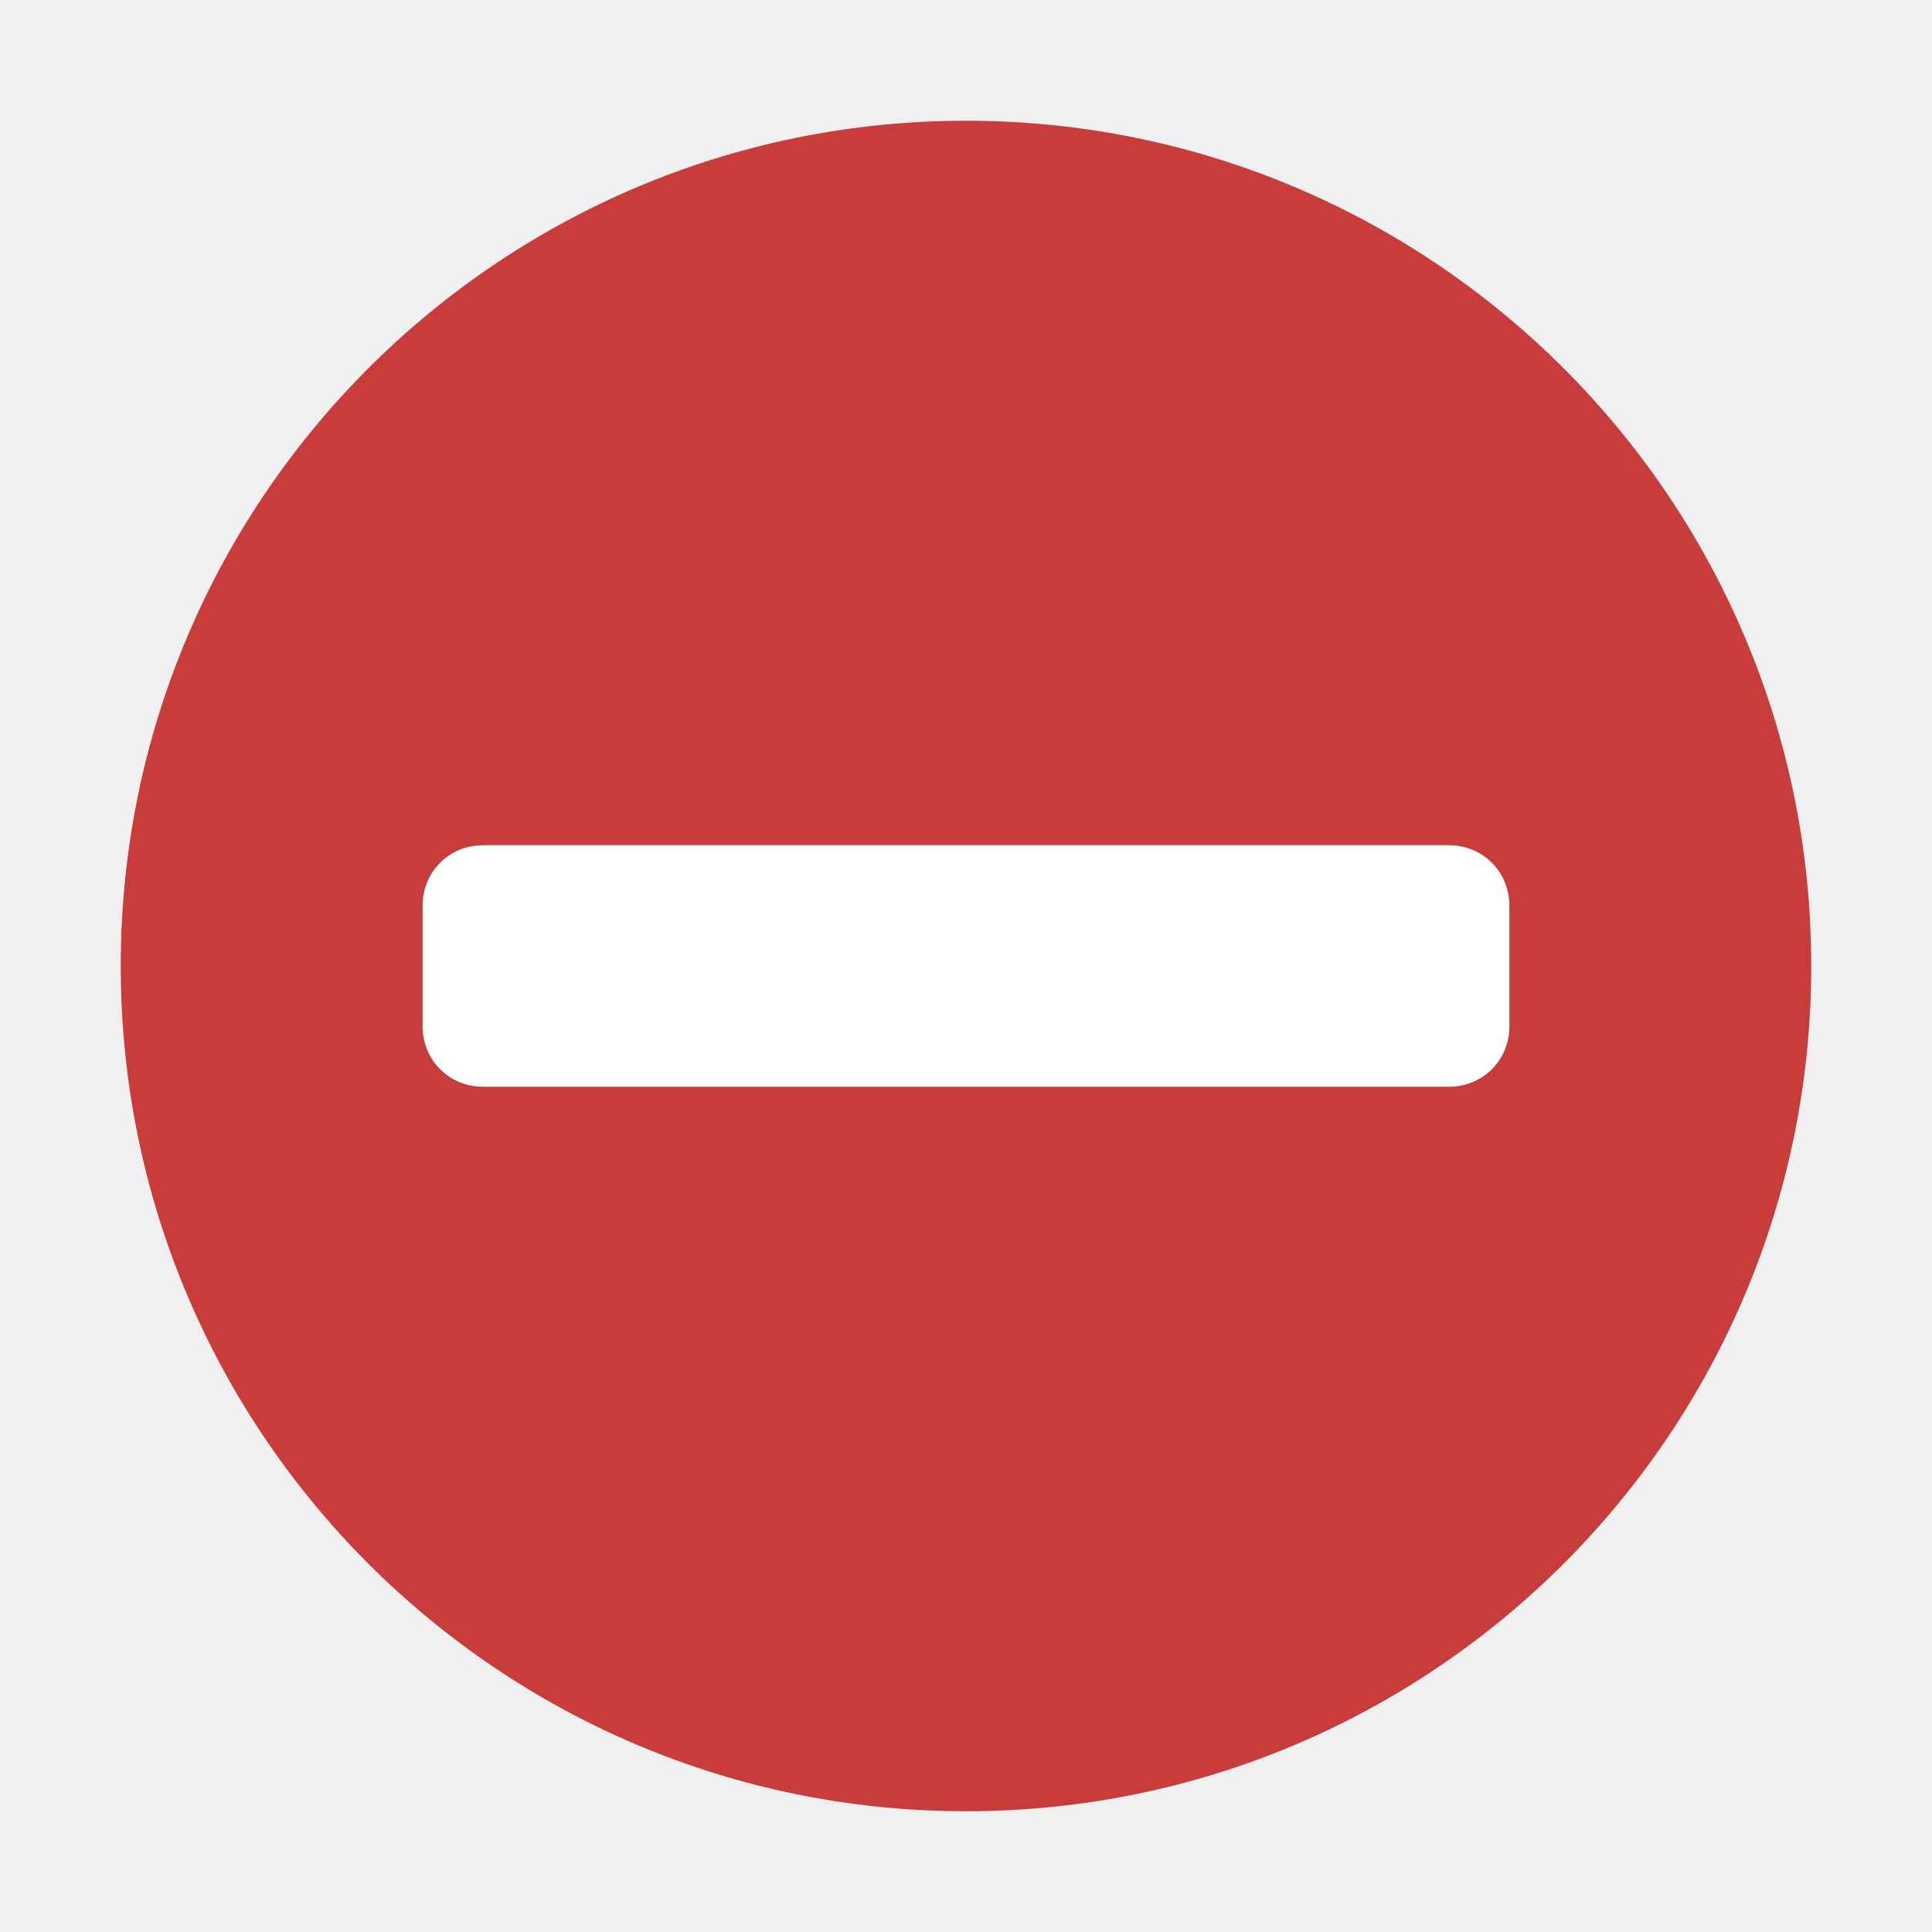
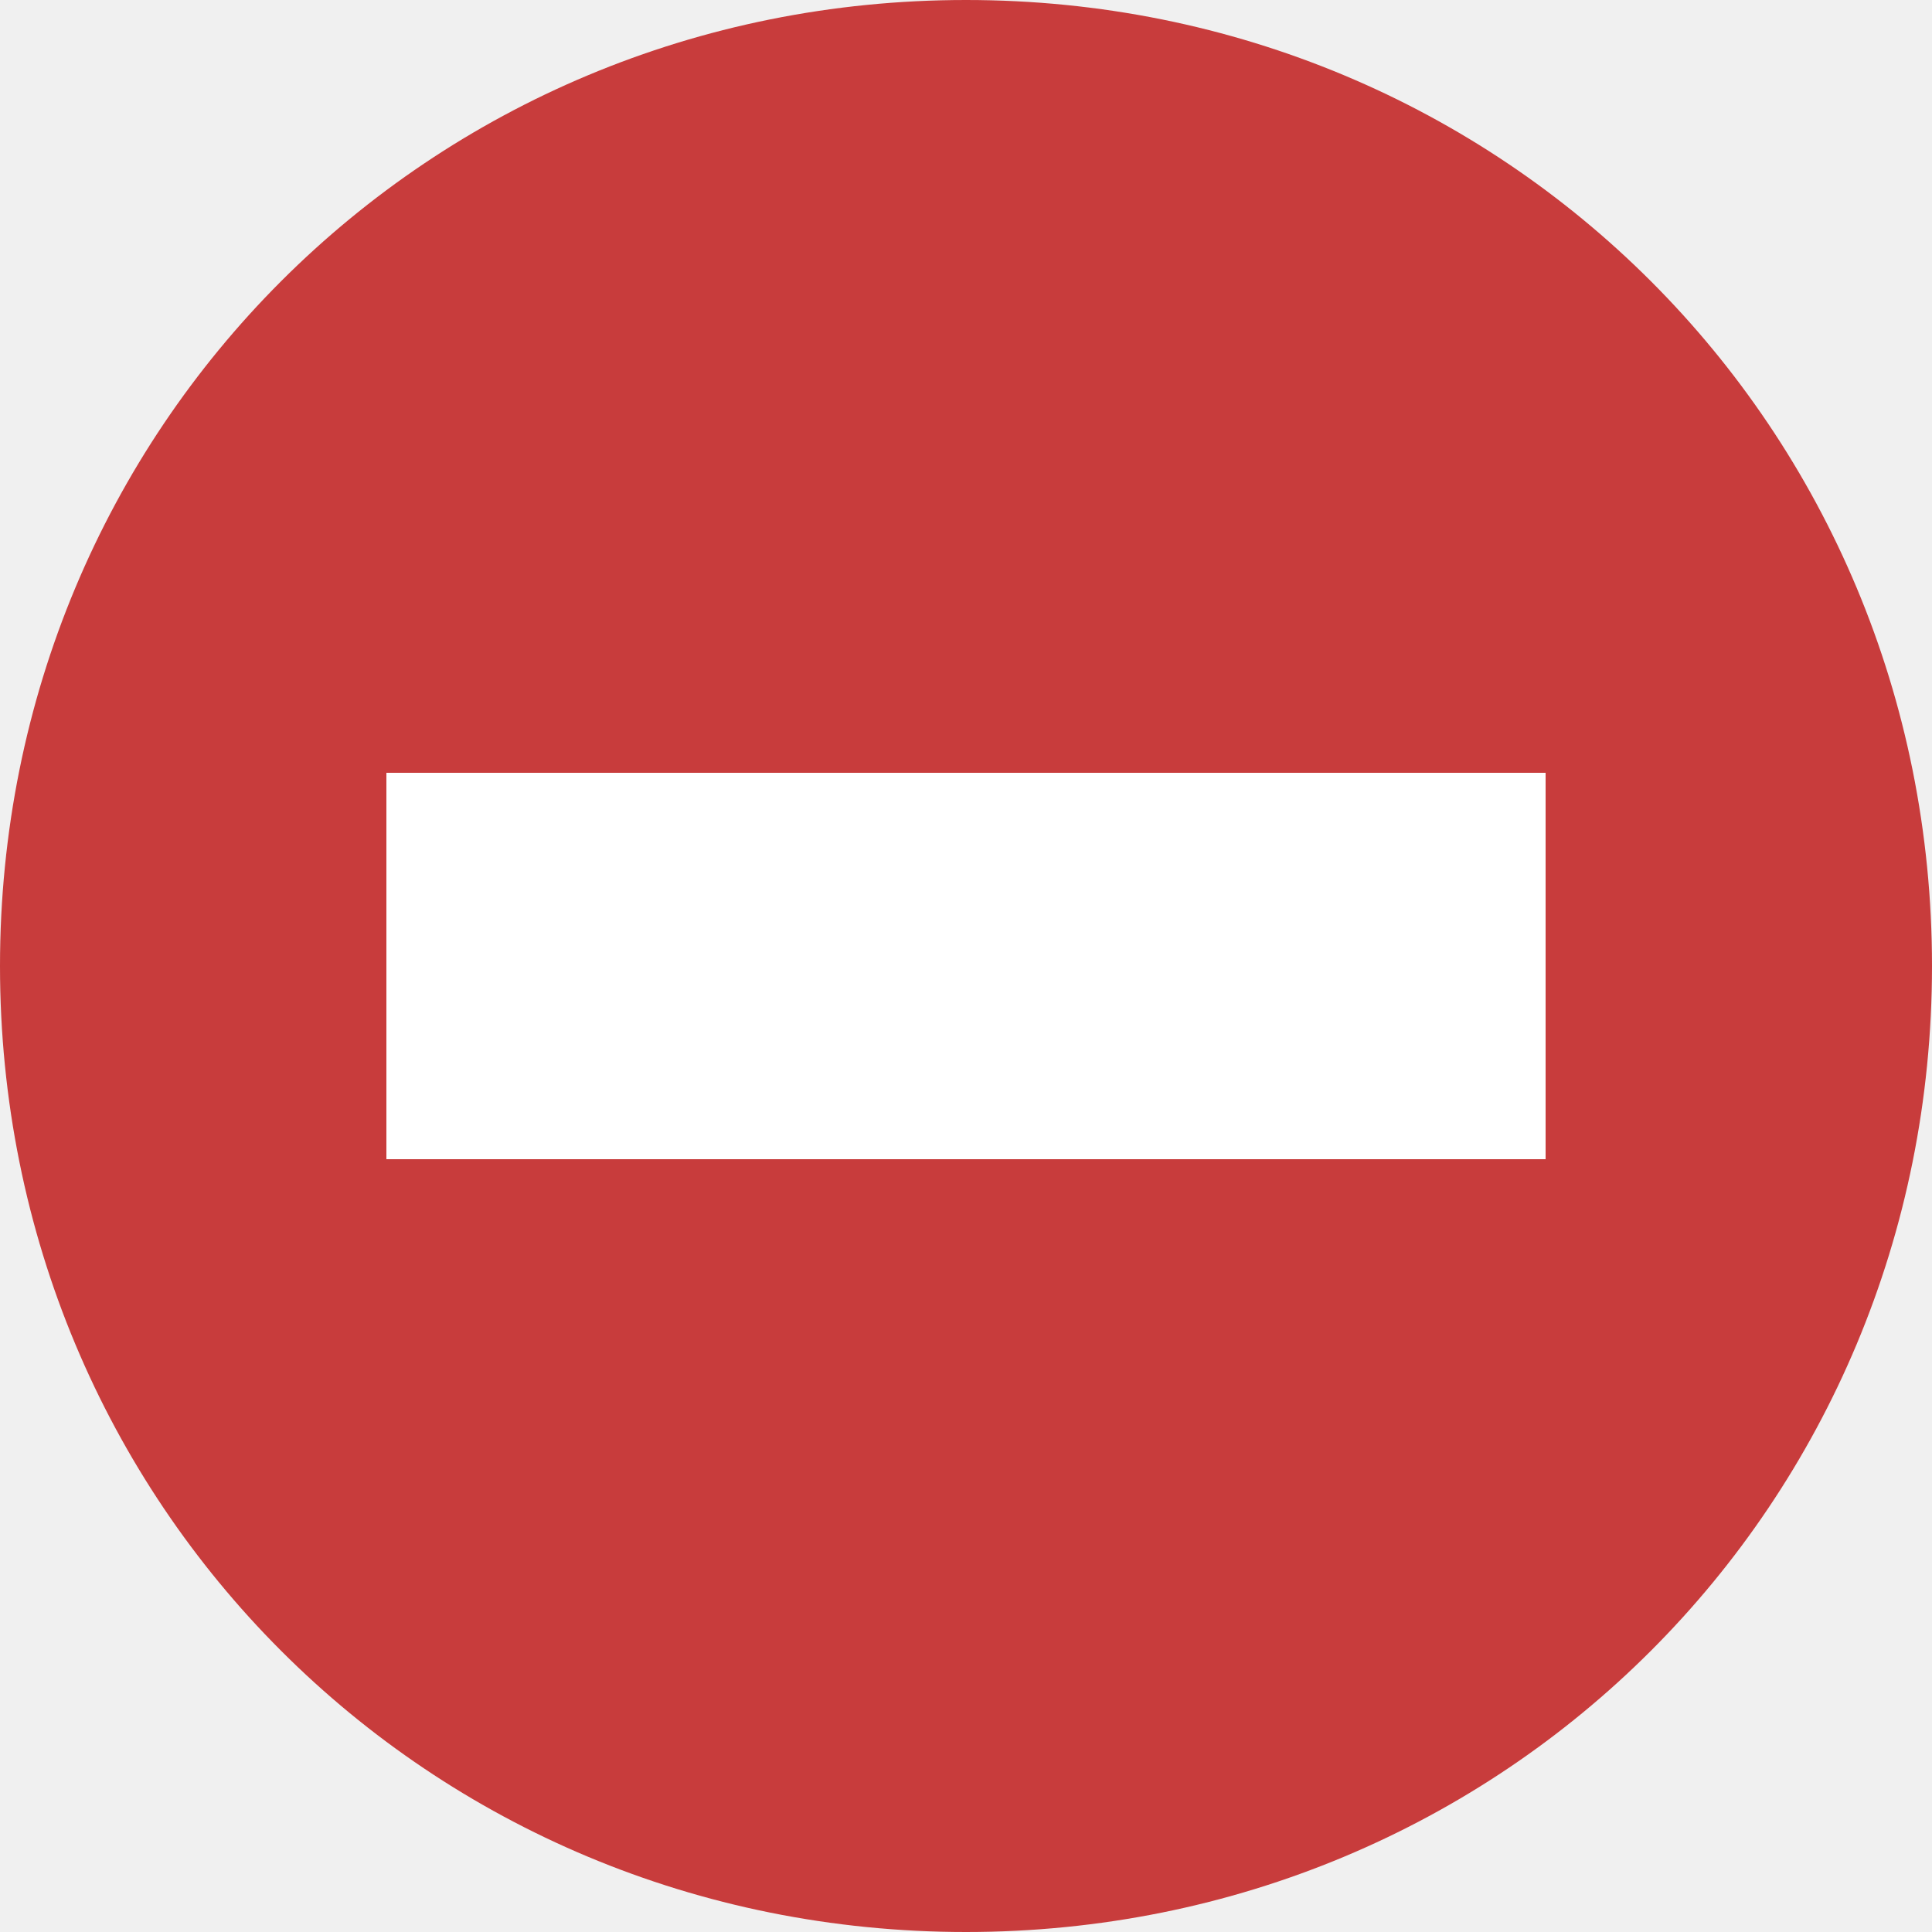
- <svg xmlns="http://www.w3.org/2000/svg" version="1.1" x="0px" y="0px" viewBox="0 0 16 16" enable-background="new 0 0 16 16" xml:space="preserve">
-   <g id="overlay-hidden">
-     <circle fill="#C83C3C" cx="8" cy="8" r="7" />
-     <path fill="#FFFFFF" d="M12,9H4C3.72,9,3.5,8.78,3.5,8.5v-1C3.5,7.22,3.72,7,4,7h8c0.28,0,0.5,0.22,0.5,0.5v1   C12.5,8.78,12.28,9,12,9z" />
-   </g>
+ <svg xmlns="http://www.w3.org/2000/svg" height="10" width="10" version="1.1" id="svg2" viewBox="0 0 10 10">
+   <defs id="defs10" />
+   <path style="fill:#c83c3c;fill-opacity:1" id="path4" d="M 5,0 C 2.214,0 0,2.214 0,5 0,7.786 2.214,10 5,10 7.786,10 10,7.786 10,5 10,2.214 7.786,0 5,0 Z" />
+   <rect y="4" x="2" height="2" width="6" id="rect4140" style="opacity:1;fill:#ffffff;fill-opacity:1;stroke:none;stroke-width:1;stroke-linecap:square;stroke-linejoin:round;stroke-miterlimit:4;stroke-dasharray:none;stroke-dashoffset:0;stroke-opacity:1" />
</svg>
